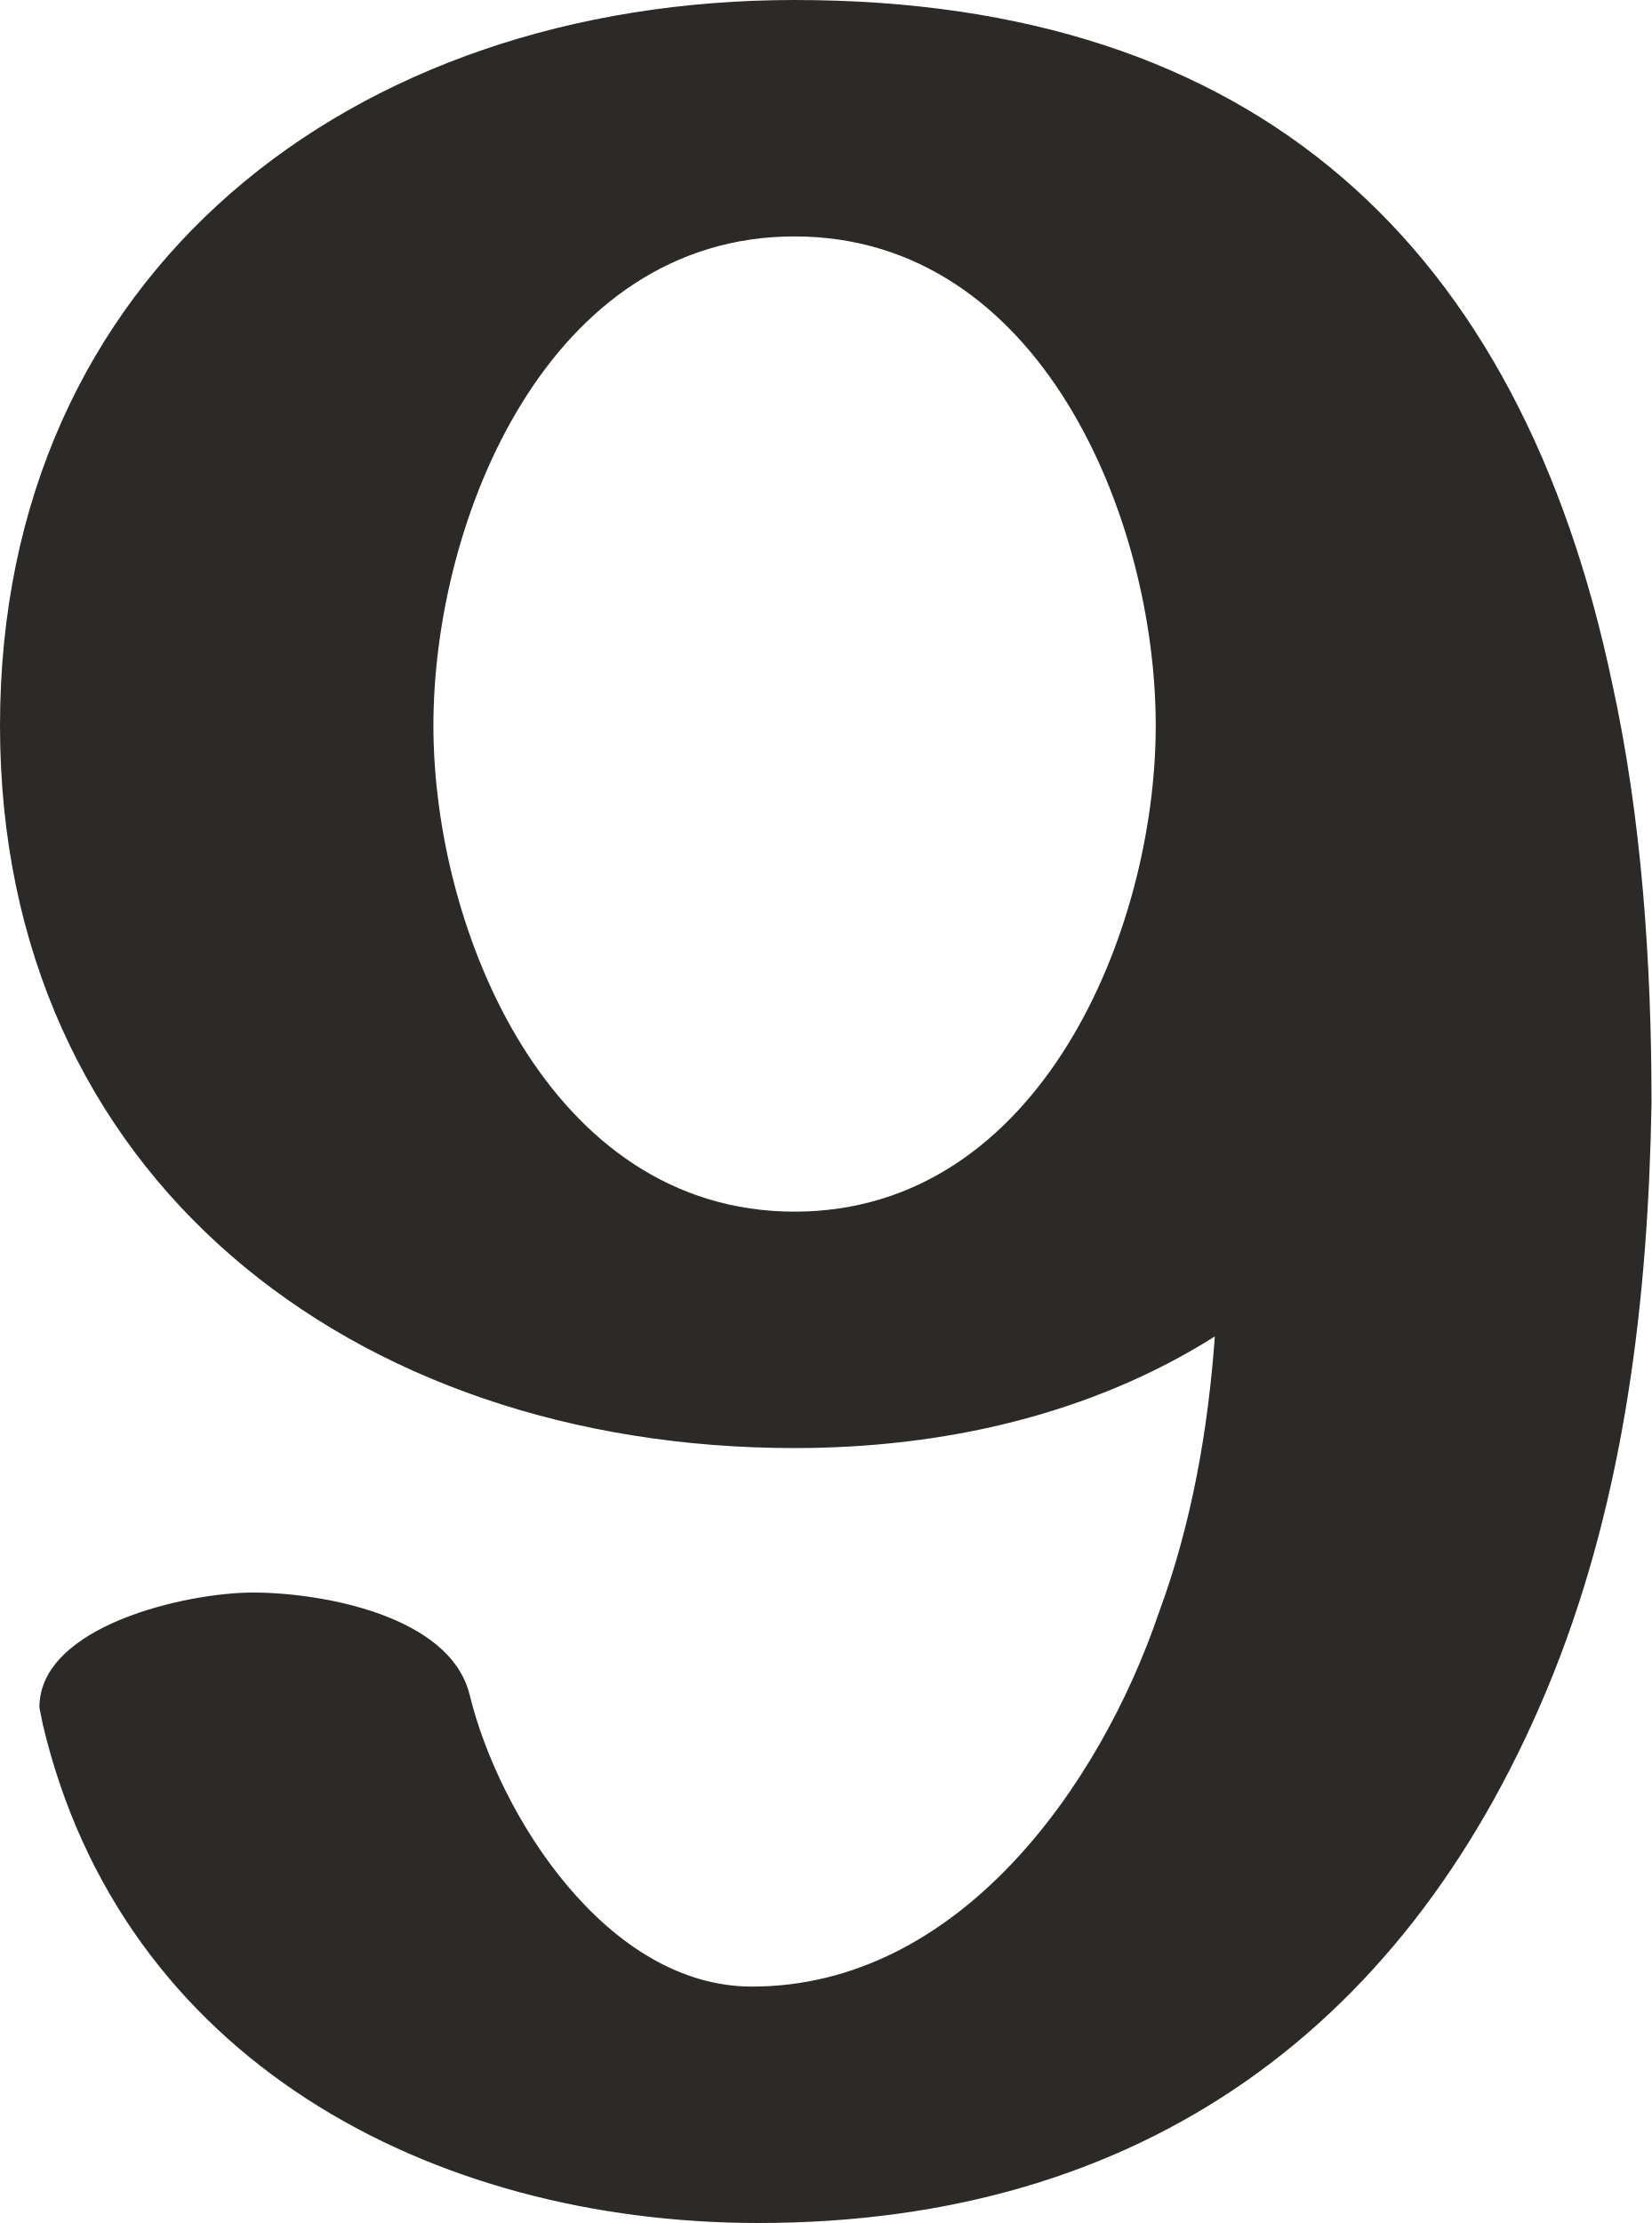
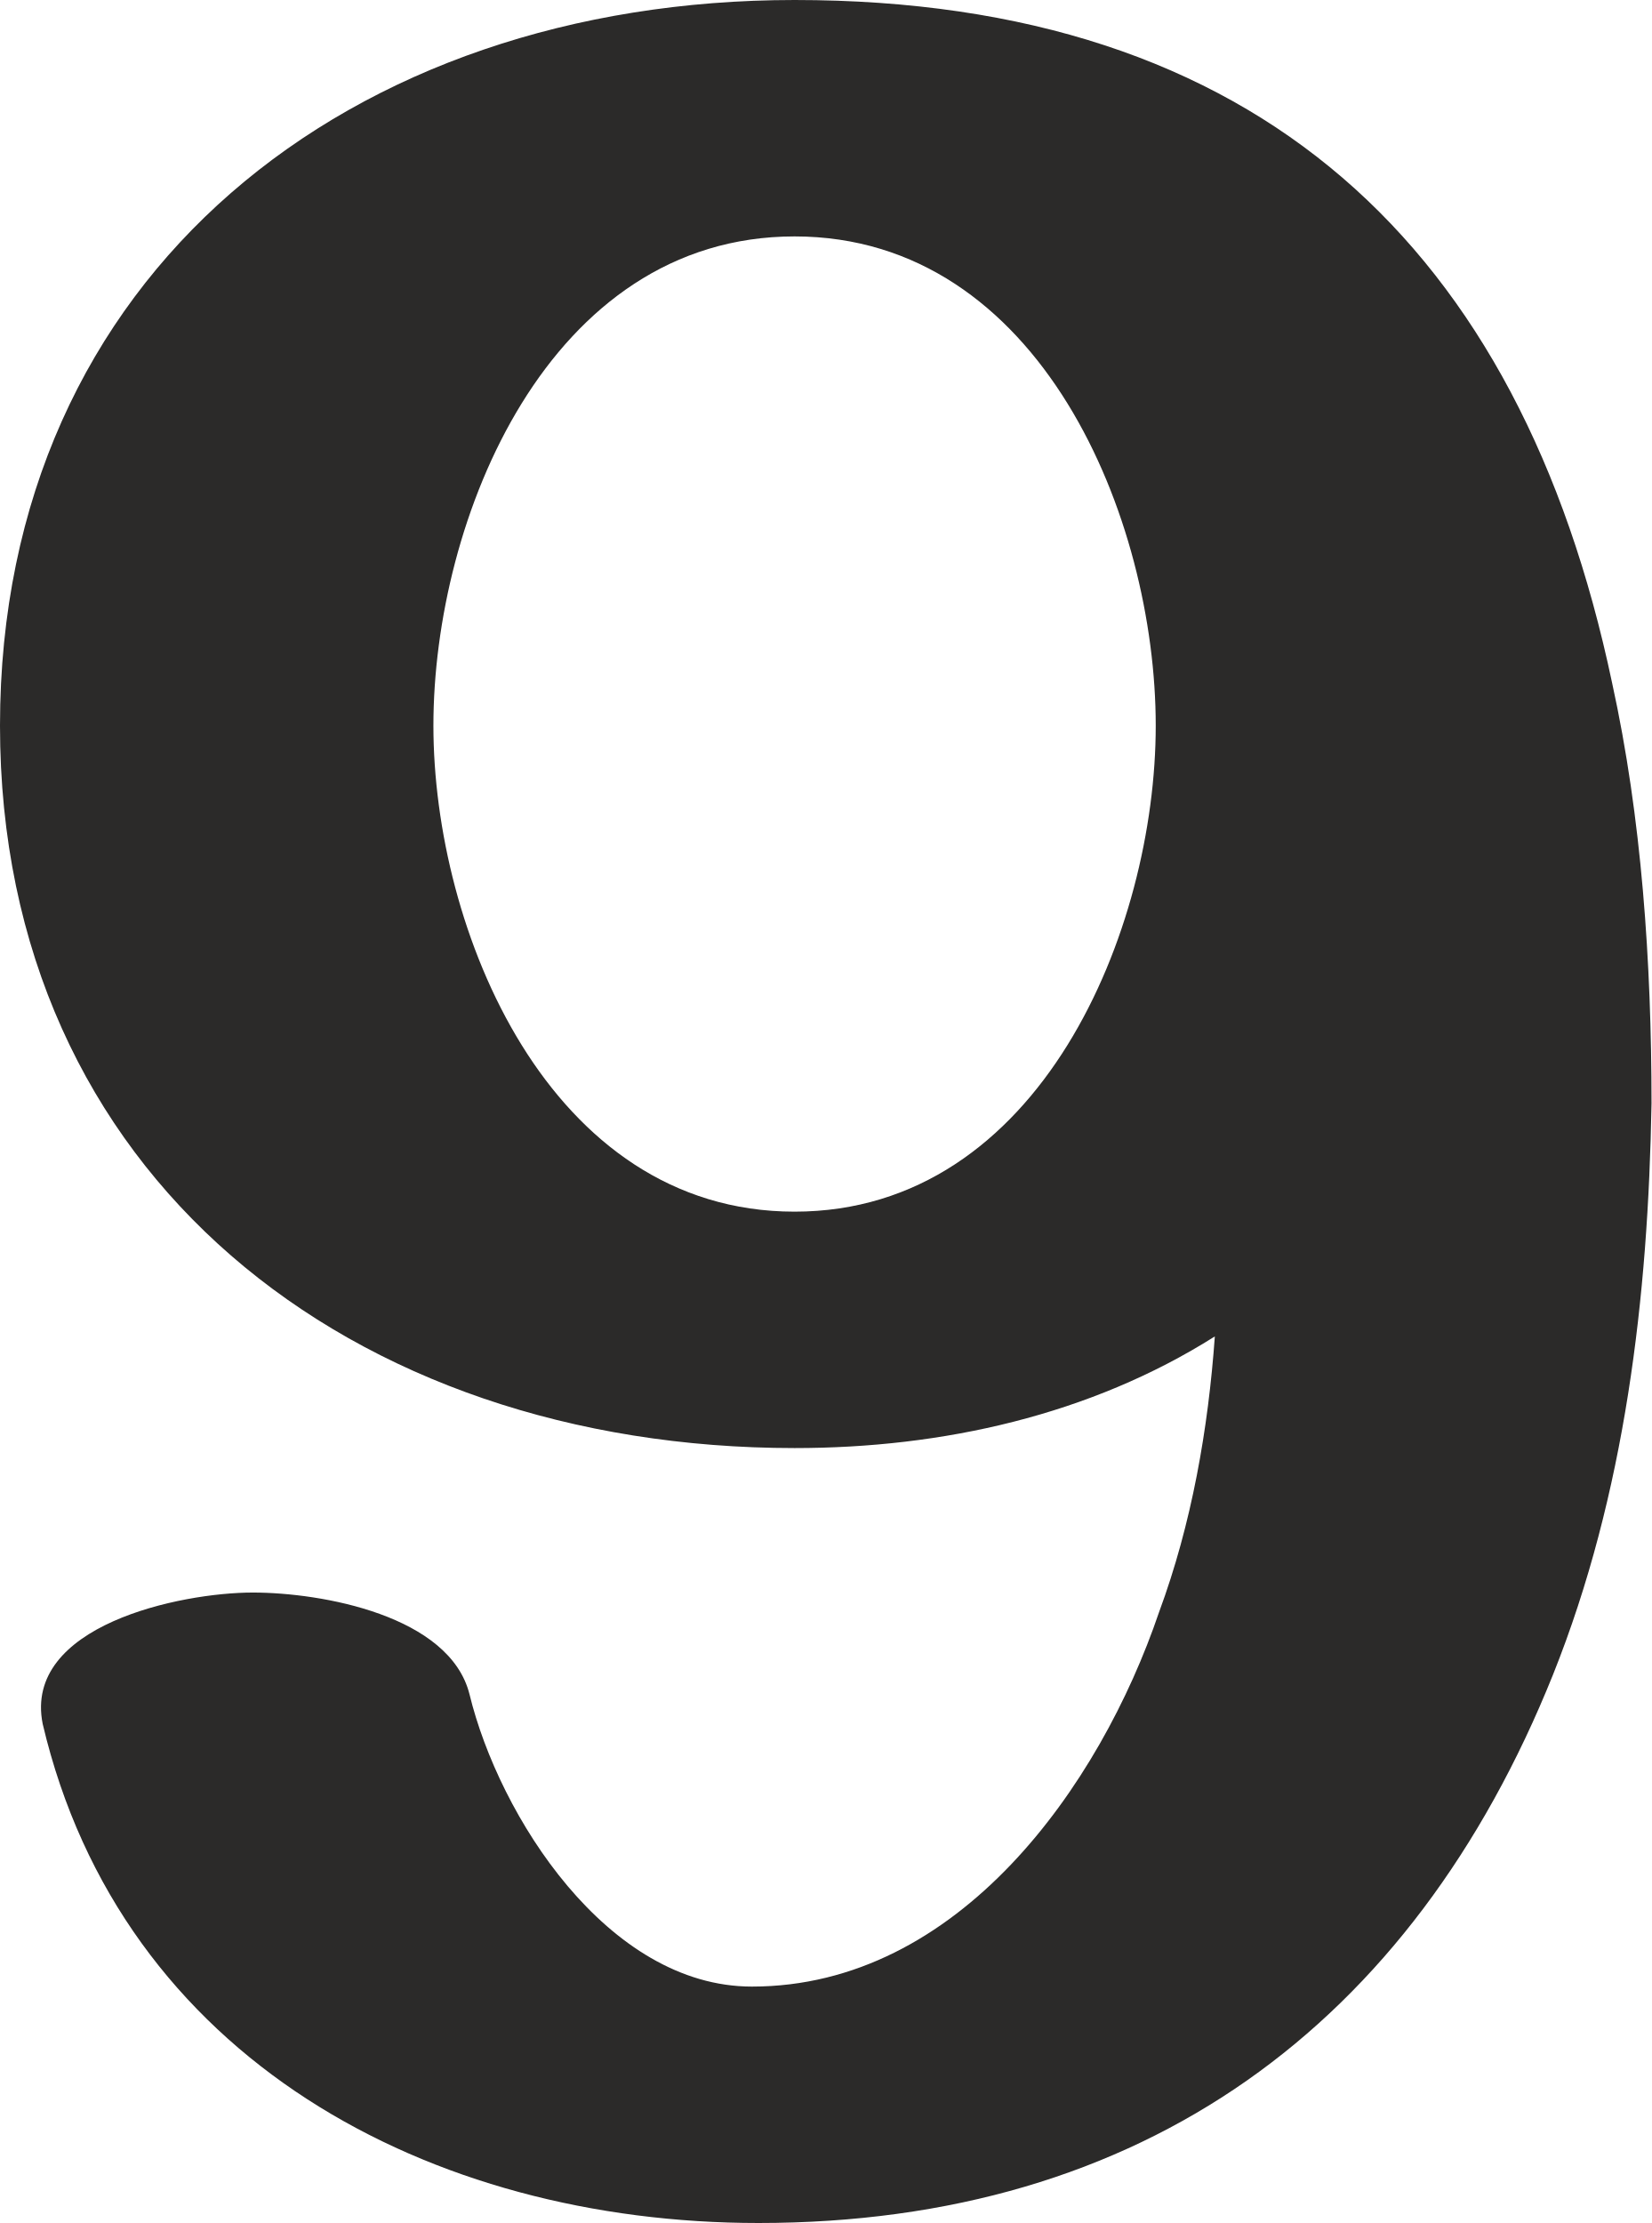
<svg xmlns="http://www.w3.org/2000/svg" xml:space="preserve" width="503px" height="677px" version="1.1" style="shape-rendering:geometricPrecision; text-rendering:geometricPrecision; image-rendering:optimizeQuality; fill-rule:evenodd; clip-rule:evenodd" viewBox="0 0 503 677">
  <defs>
    <style type="text/css">
   
    .fil0 {fill:#2B2A29;fill-rule:nonzero}
   
  </style>
  </defs>
  <g id="Layer_x0020_1">
-     <path class="fil0" d="M242 0c-135,0 -242,83 -242,221 0,137 107,220 242,220 45,0 90,-10 128,-34 -2,28 -7,57 -17,84 -18,53 -61,114 -124,114 -44,0 -77,-52 -86,-89 -6,-24 -45,-31 -66,-31 -20,0 -65,10 -65,35l1 5c24,102 118,152 218,152 117,0 199,-60 242,-167 22,-55 29,-115 30,-174 0,-43 -3,-87 -12,-128 -28,-133 -108,-208 -249,-208zm0 72c75,0 110,86 110,149 0,62 -35,148 -110,148 -75,0 -110,-86 -110,-148 0,-63 35,-149 110,-149z" />
+     <path class="fil0" d="M242 0c-135,0 -242,83 -242,221 0,137 107,220 242,220 45,0 90,-10 128,-34 -2,28 -7,57 -17,84 -18,53 -61,114 -124,114 -44,0 -77,-52 -86,-89 -6,-24 -45,-31 -66,-31 -22,0 -70,10 -64,40 24,102 118,152 218,152 117,0 199,-60 242,-167 22,-55 29,-115 30,-174 0,-43 -3,-87 -12,-128 -28,-133 -108,-208 -249,-208zm0 72c75,0 110,86 110,149 0,62 -35,148 -110,148 -75,0 -110,-86 -110,-148 0,-63 35,-149 110,-149z" />
  </g>
</svg>
